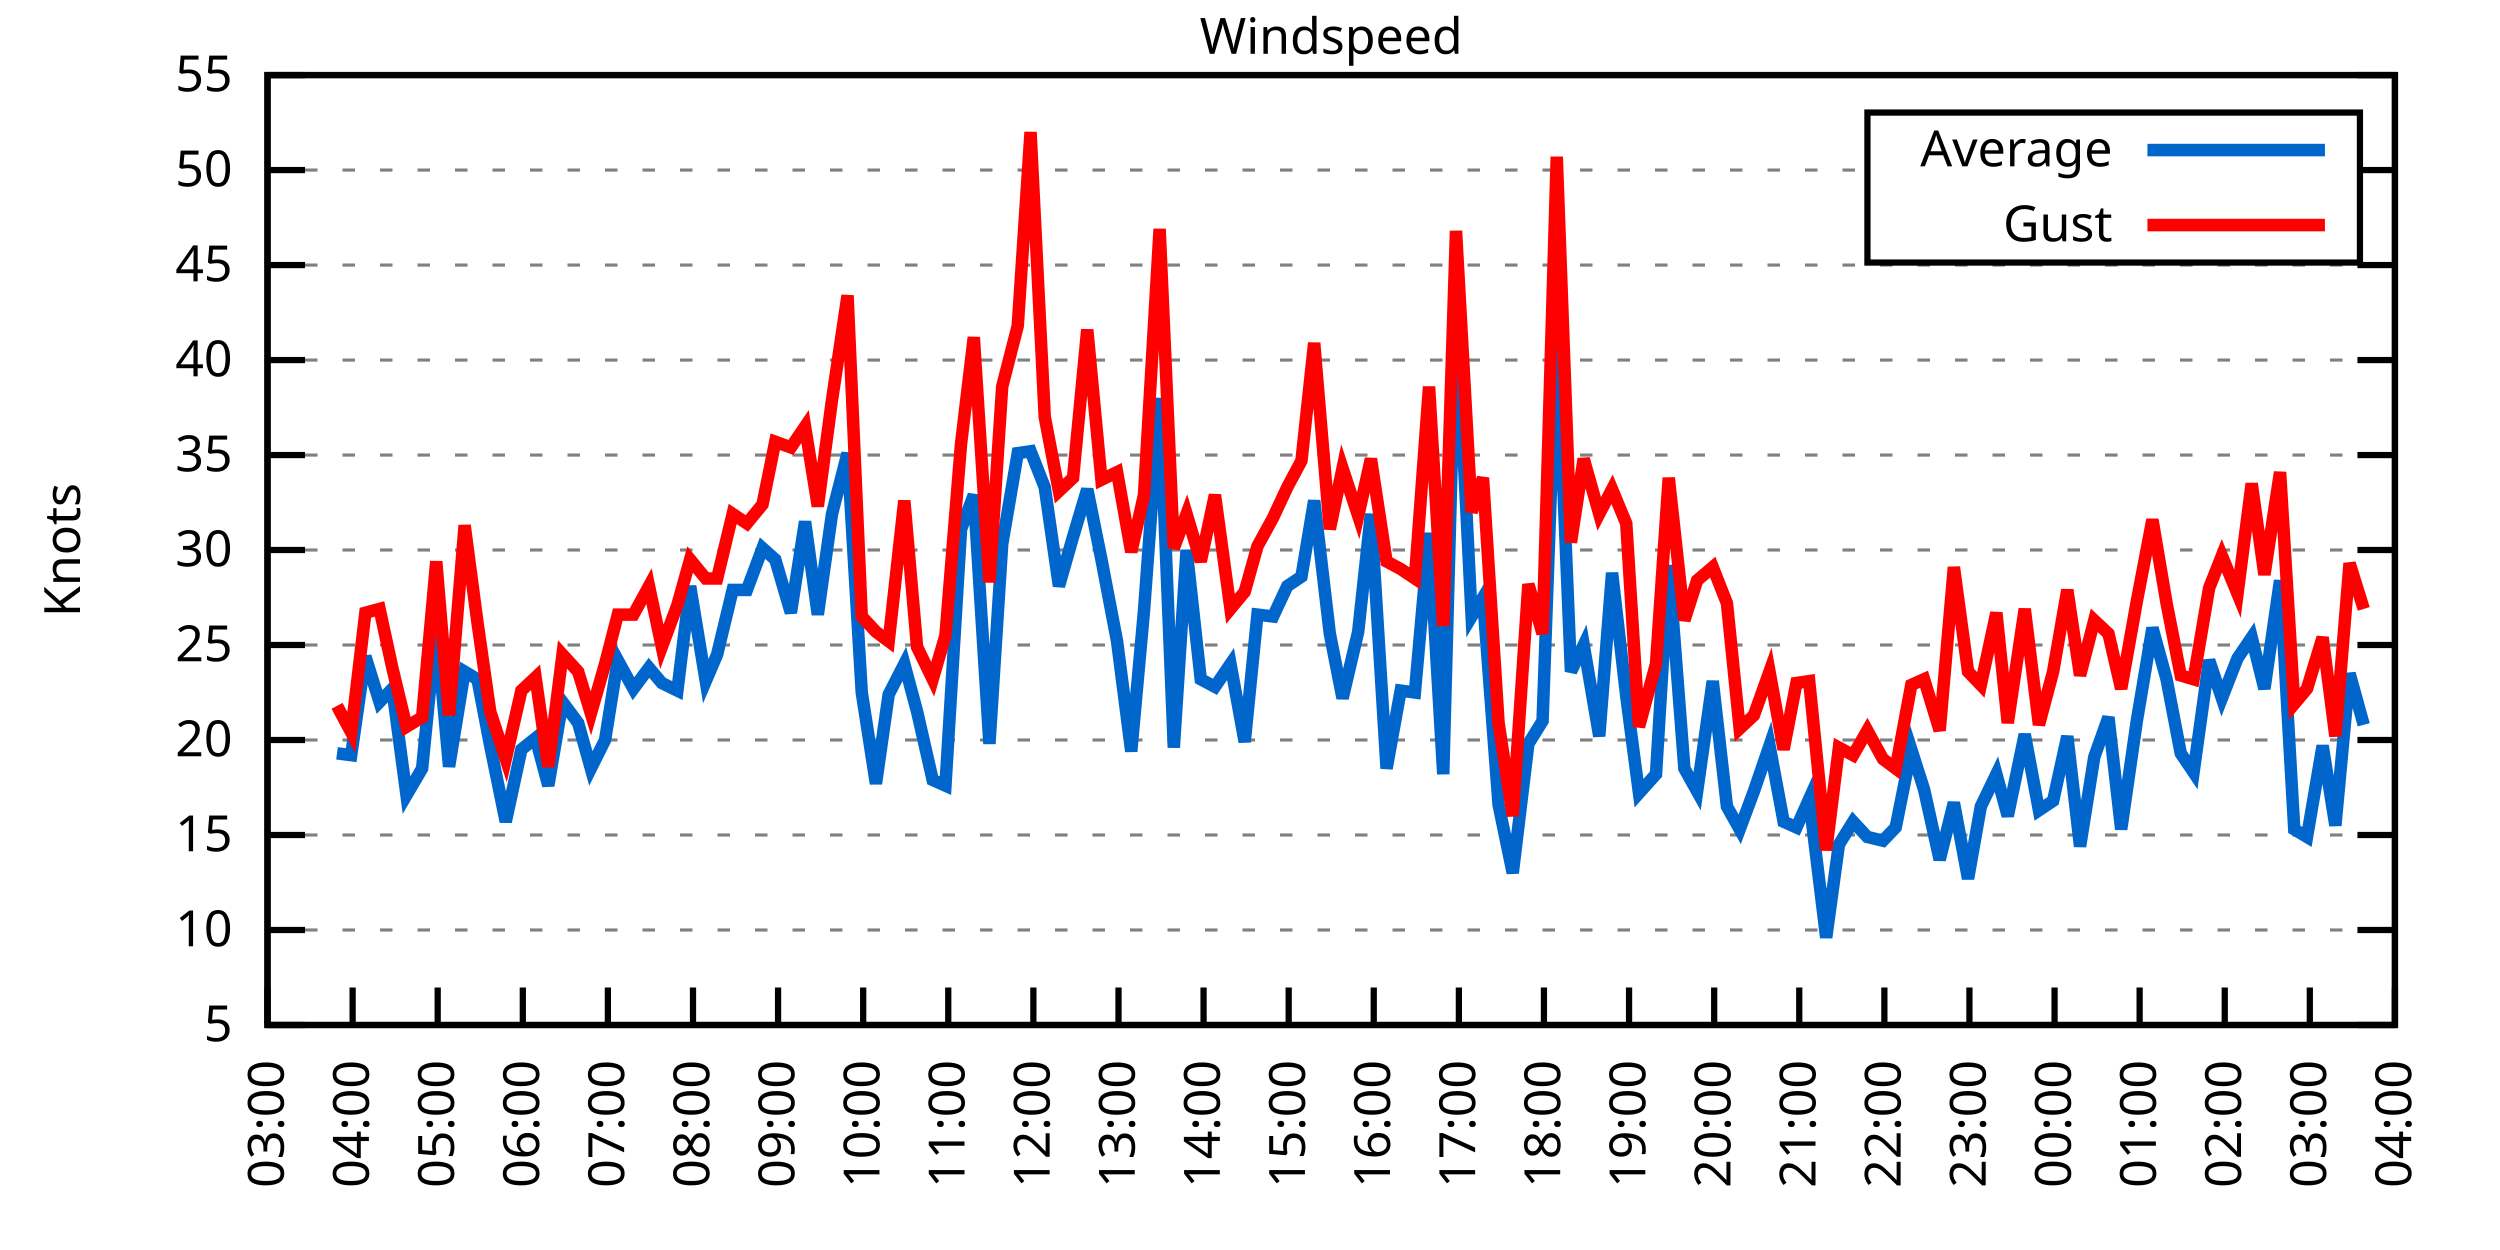
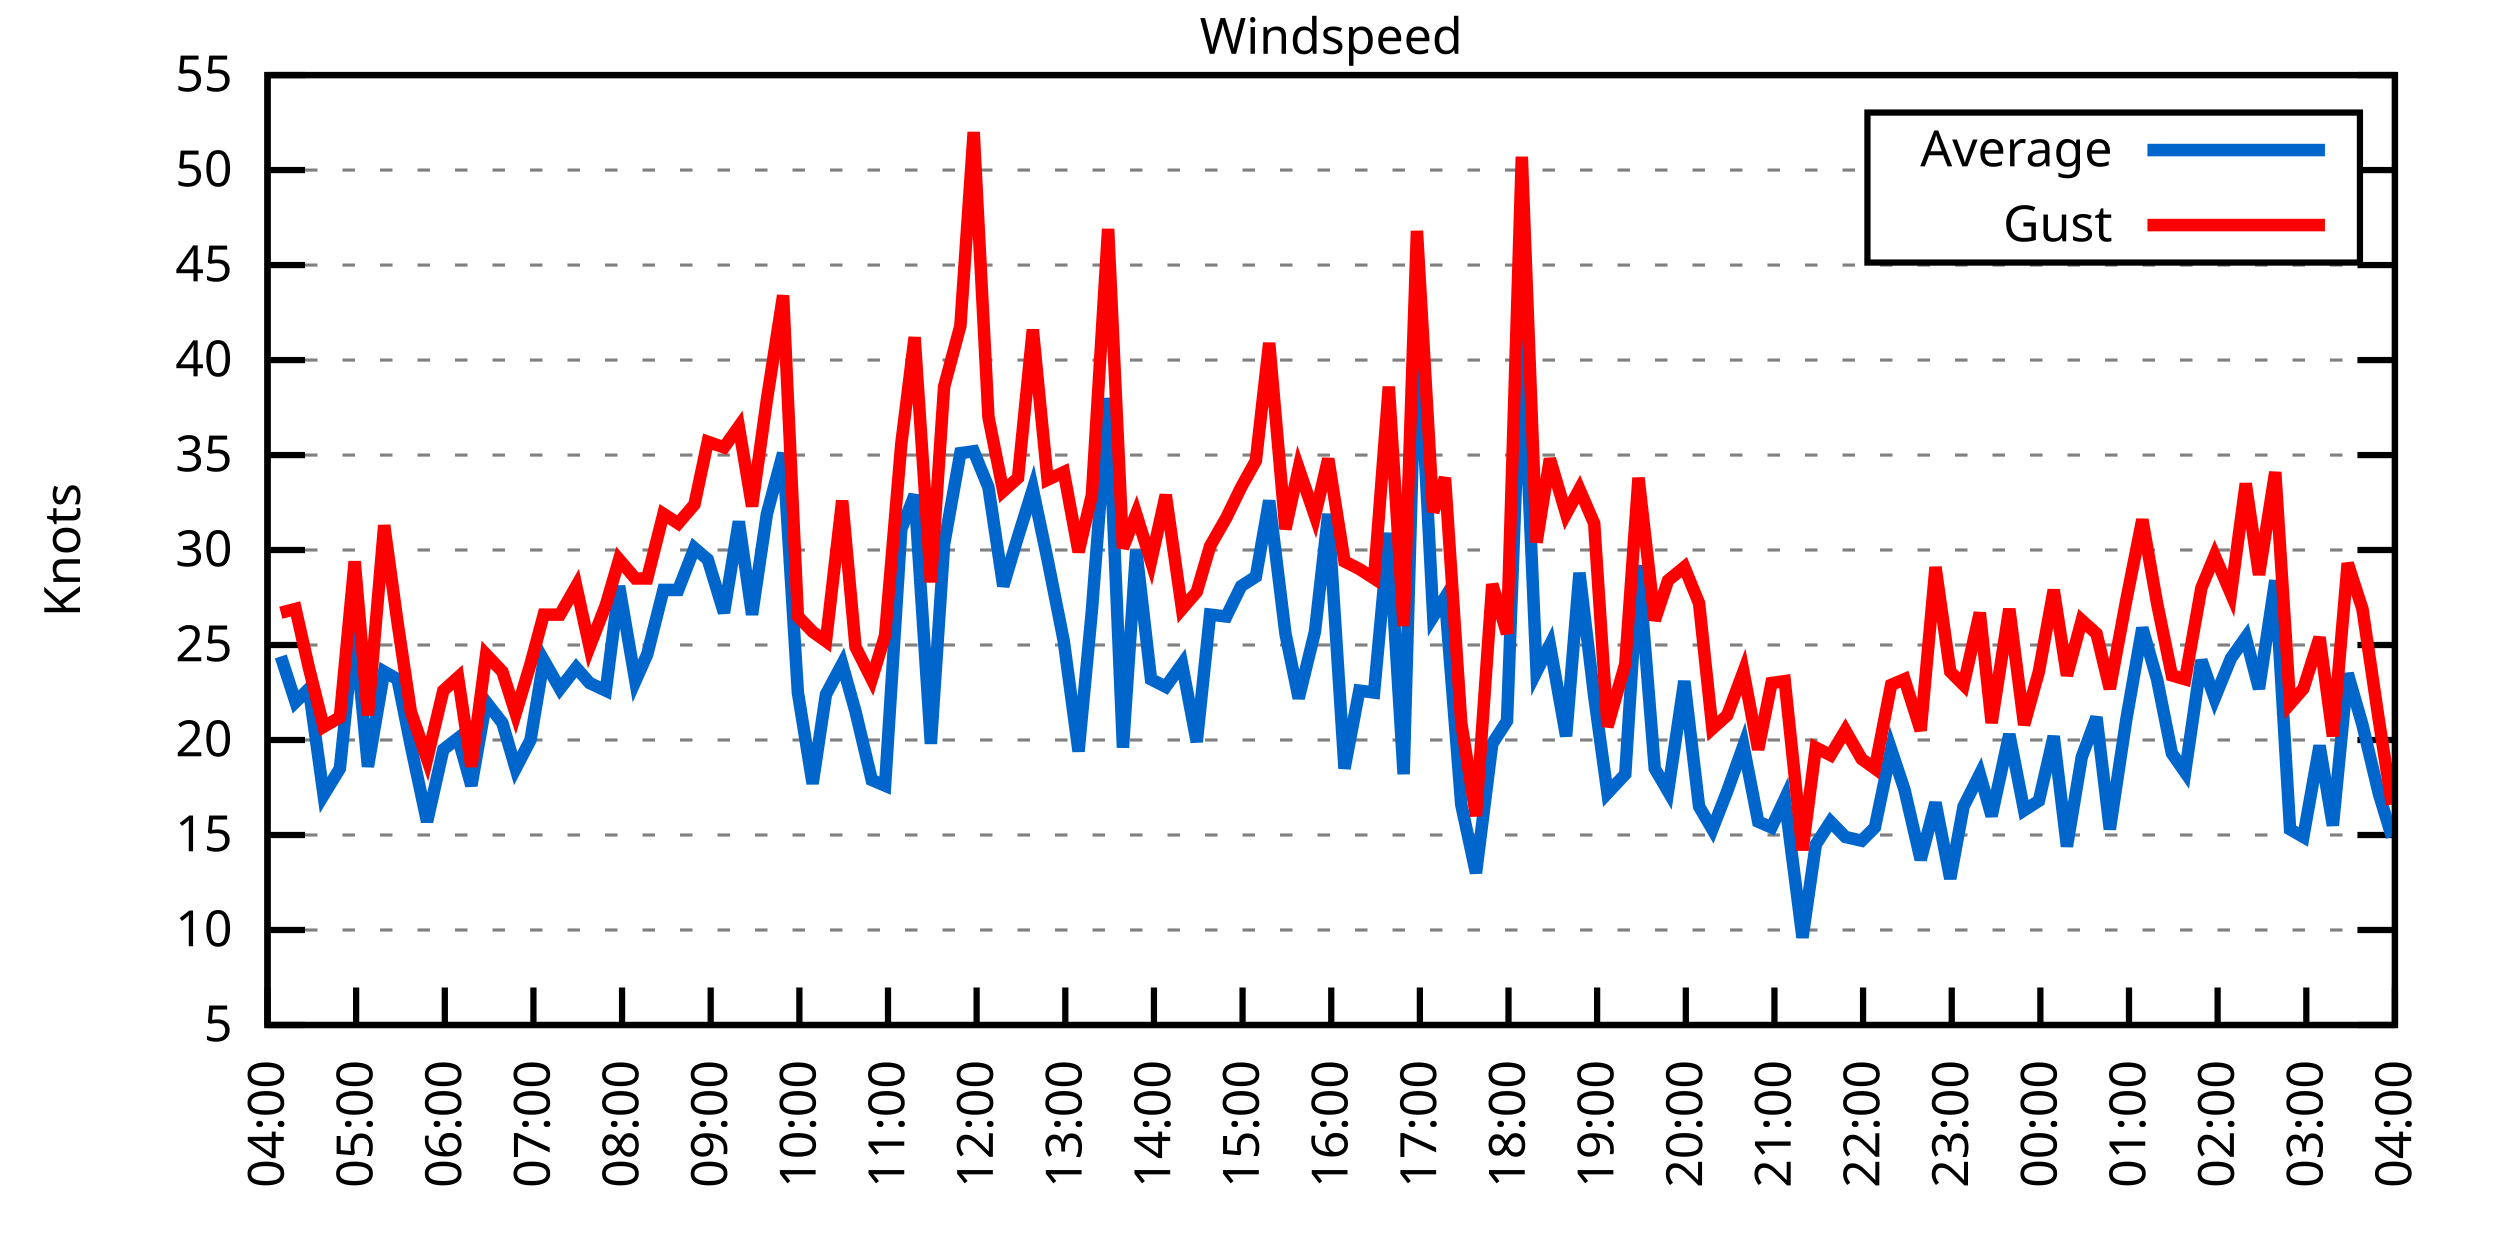
<svg xmlns="http://www.w3.org/2000/svg" xmlns:xlink="http://www.w3.org/1999/xlink" width="400" height="200" viewBox="0 0 400 200">
  <g id="gnuplot_canvas">
    <rect x="0" y="0" width="400" height="200" fill="none" />
    <defs>
      <circle id="gpDot" r="0.5" stroke-width="0.5" stroke="currentColor" />
      <path id="gpPt0" stroke-width="0.333" stroke="currentColor" d="M-1,0 h2 M0,-1 v2" />
      <path id="gpPt1" stroke-width="0.333" stroke="currentColor" d="M-1,-1 L1,1 M1,-1 L-1,1" />
      <path id="gpPt2" stroke-width="0.333" stroke="currentColor" d="M-1,0 L1,0 M0,-1 L0,1 M-1,-1 L1,1 M-1,1 L1,-1" />
      <rect id="gpPt3" stroke-width="0.333" stroke="currentColor" x="-1" y="-1" width="2" height="2" />
      <rect id="gpPt4" stroke-width="0.333" stroke="currentColor" fill="currentColor" x="-1" y="-1" width="2" height="2" />
      <circle id="gpPt5" stroke-width="0.333" stroke="currentColor" cx="0" cy="0" r="1" />
      <use xlink:href="#gpPt5" id="gpPt6" fill="currentColor" stroke="none" />
      <path id="gpPt7" stroke-width="0.333" stroke="currentColor" d="M0,-1.33 L-1.33,0.67 L1.33,0.67 z" />
      <use xlink:href="#gpPt7" id="gpPt8" fill="currentColor" stroke="none" />
      <use xlink:href="#gpPt7" id="gpPt9" stroke="currentColor" transform="rotate(180)" />
      <use xlink:href="#gpPt9" id="gpPt10" fill="currentColor" stroke="none" />
      <use xlink:href="#gpPt3" id="gpPt11" stroke="currentColor" transform="rotate(45)" />
      <use xlink:href="#gpPt11" id="gpPt12" fill="currentColor" stroke="none" />
      <path id="gpPt13" stroke-width="0.333" stroke="currentColor" d="M0,1.330 L1.265,0.411 L0.782,-1.067 L-0.782,-1.076 L-1.265,0.411 z" />
      <use xlink:href="#gpPt13" id="gpPt14" fill="currentColor" stroke="none" />
      <filter id="textbox" filterUnits="objectBoundingBox" x="0" y="0" height="1" width="1">
        <feFlood flood-color="white" flood-opacity="1" result="bgnd" />
        <feComposite in="SourceGraphic" in2="bgnd" operator="atop" />
      </filter>
      <filter id="greybox" filterUnits="objectBoundingBox" x="0" y="0" height="1" width="1">
        <feFlood flood-color="lightgrey" flood-opacity="1" result="grey" />
        <feComposite in="SourceGraphic" in2="grey" operator="atop" />
      </filter>
    </defs>
    <g fill="none" color="white" stroke="currentColor" stroke-width="1.00" stroke-linecap="butt" stroke-linejoin="miter">
</g>
    <g fill="none" color="black" stroke="currentColor" stroke-width="1.00" stroke-linecap="butt" stroke-linejoin="miter">
      <g stroke="none" shape-rendering="crispEdges">
        <polygon fill="rgb(255, 255, 255)" points="42.80,164.00 383.18,164.00 383.18,12.02 42.80,12.02 " />
      </g>
    </g>
    <g fill="none" color="black" stroke="currentColor" stroke-width="1.00" stroke-linecap="butt" stroke-linejoin="miter">
</g>
    <g fill="none" color="black" stroke="black" stroke-width="0.50" stroke-linecap="butt" stroke-linejoin="miter">
</g>
    <g fill="none" color="gray" stroke="currentColor" stroke-width="0.50" stroke-linecap="butt" stroke-linejoin="miter">
      <path stroke="gray" stroke-dasharray="2,4" class="gridline" d="M42.80,164.00 L383.19,164.00  " />
    </g>
    <g fill="none" color="gray" stroke="gray" stroke-width="1.00" stroke-linecap="butt" stroke-linejoin="miter">
</g>
    <g fill="none" color="black" stroke="currentColor" stroke-width="1.00" stroke-linecap="butt" stroke-linejoin="miter">
      <path stroke="black" d="M42.80,164.00 L48.80,164.00 M383.19,164.00 L377.19,164.00  " />
      <g transform="translate(37.20,166.60)" stroke="none" fill="black" font-family="Sans" font-size="8.00" text-anchor="end">
        <text>
          <tspan font-family="Sans"> 5</tspan>
        </text>
      </g>
    </g>
    <g fill="none" color="black" stroke="currentColor" stroke-width="1.00" stroke-linecap="butt" stroke-linejoin="miter">
</g>
    <g fill="none" color="black" stroke="black" stroke-width="0.50" stroke-linecap="butt" stroke-linejoin="miter">
</g>
    <g fill="none" color="gray" stroke="currentColor" stroke-width="0.50" stroke-linecap="butt" stroke-linejoin="miter">
      <path stroke="gray" stroke-dasharray="2,4" class="gridline" d="M42.80,148.80 L383.19,148.80  " />
    </g>
    <g fill="none" color="gray" stroke="gray" stroke-width="1.00" stroke-linecap="butt" stroke-linejoin="miter">
</g>
    <g fill="none" color="black" stroke="currentColor" stroke-width="1.00" stroke-linecap="butt" stroke-linejoin="miter">
      <path stroke="black" d="M42.80,148.80 L48.80,148.80 M383.19,148.80 L377.19,148.80  " />
      <g transform="translate(37.20,151.40)" stroke="none" fill="black" font-family="Sans" font-size="8.00" text-anchor="end">
        <text>
          <tspan font-family="Sans"> 10</tspan>
        </text>
      </g>
    </g>
    <g fill="none" color="black" stroke="currentColor" stroke-width="1.00" stroke-linecap="butt" stroke-linejoin="miter">
</g>
    <g fill="none" color="black" stroke="black" stroke-width="0.50" stroke-linecap="butt" stroke-linejoin="miter">
</g>
    <g fill="none" color="gray" stroke="currentColor" stroke-width="0.50" stroke-linecap="butt" stroke-linejoin="miter">
      <path stroke="gray" stroke-dasharray="2,4" class="gridline" d="M42.80,133.60 L383.19,133.60  " />
    </g>
    <g fill="none" color="gray" stroke="gray" stroke-width="1.00" stroke-linecap="butt" stroke-linejoin="miter">
</g>
    <g fill="none" color="black" stroke="currentColor" stroke-width="1.00" stroke-linecap="butt" stroke-linejoin="miter">
      <path stroke="black" d="M42.80,133.60 L48.80,133.60 M383.19,133.60 L377.19,133.60  " />
      <g transform="translate(37.20,136.20)" stroke="none" fill="black" font-family="Sans" font-size="8.00" text-anchor="end">
        <text>
          <tspan font-family="Sans"> 15</tspan>
        </text>
      </g>
    </g>
    <g fill="none" color="black" stroke="currentColor" stroke-width="1.00" stroke-linecap="butt" stroke-linejoin="miter">
</g>
    <g fill="none" color="black" stroke="black" stroke-width="0.50" stroke-linecap="butt" stroke-linejoin="miter">
</g>
    <g fill="none" color="gray" stroke="currentColor" stroke-width="0.50" stroke-linecap="butt" stroke-linejoin="miter">
      <path stroke="gray" stroke-dasharray="2,4" class="gridline" d="M42.80,118.40 L383.19,118.40  " />
    </g>
    <g fill="none" color="gray" stroke="gray" stroke-width="1.00" stroke-linecap="butt" stroke-linejoin="miter">
</g>
    <g fill="none" color="black" stroke="currentColor" stroke-width="1.00" stroke-linecap="butt" stroke-linejoin="miter">
      <path stroke="black" d="M42.80,118.40 L48.80,118.40 M383.19,118.40 L377.19,118.40  " />
      <g transform="translate(37.20,121.00)" stroke="none" fill="black" font-family="Sans" font-size="8.00" text-anchor="end">
        <text>
          <tspan font-family="Sans"> 20</tspan>
        </text>
      </g>
    </g>
    <g fill="none" color="black" stroke="currentColor" stroke-width="1.00" stroke-linecap="butt" stroke-linejoin="miter">
</g>
    <g fill="none" color="black" stroke="black" stroke-width="0.50" stroke-linecap="butt" stroke-linejoin="miter">
</g>
    <g fill="none" color="gray" stroke="currentColor" stroke-width="0.50" stroke-linecap="butt" stroke-linejoin="miter">
      <path stroke="gray" stroke-dasharray="2,4" class="gridline" d="M42.80,103.20 L383.19,103.20  " />
    </g>
    <g fill="none" color="gray" stroke="gray" stroke-width="1.00" stroke-linecap="butt" stroke-linejoin="miter">
</g>
    <g fill="none" color="black" stroke="currentColor" stroke-width="1.00" stroke-linecap="butt" stroke-linejoin="miter">
      <path stroke="black" d="M42.80,103.20 L48.80,103.20 M383.19,103.20 L377.19,103.20  " />
      <g transform="translate(37.20,105.80)" stroke="none" fill="black" font-family="Sans" font-size="8.00" text-anchor="end">
        <text>
          <tspan font-family="Sans"> 25</tspan>
        </text>
      </g>
    </g>
    <g fill="none" color="black" stroke="currentColor" stroke-width="1.00" stroke-linecap="butt" stroke-linejoin="miter">
</g>
    <g fill="none" color="black" stroke="black" stroke-width="0.50" stroke-linecap="butt" stroke-linejoin="miter">
</g>
    <g fill="none" color="gray" stroke="currentColor" stroke-width="0.50" stroke-linecap="butt" stroke-linejoin="miter">
      <path stroke="gray" stroke-dasharray="2,4" class="gridline" d="M42.80,88.00 L383.19,88.00  " />
    </g>
    <g fill="none" color="gray" stroke="gray" stroke-width="1.00" stroke-linecap="butt" stroke-linejoin="miter">
</g>
    <g fill="none" color="black" stroke="currentColor" stroke-width="1.00" stroke-linecap="butt" stroke-linejoin="miter">
      <path stroke="black" d="M42.80,88.00 L48.80,88.00 M383.19,88.00 L377.19,88.00  " />
      <g transform="translate(37.20,90.60)" stroke="none" fill="black" font-family="Sans" font-size="8.00" text-anchor="end">
        <text>
          <tspan font-family="Sans"> 30</tspan>
        </text>
      </g>
    </g>
    <g fill="none" color="black" stroke="currentColor" stroke-width="1.00" stroke-linecap="butt" stroke-linejoin="miter">
</g>
    <g fill="none" color="black" stroke="black" stroke-width="0.50" stroke-linecap="butt" stroke-linejoin="miter">
</g>
    <g fill="none" color="gray" stroke="currentColor" stroke-width="0.50" stroke-linecap="butt" stroke-linejoin="miter">
      <path stroke="gray" stroke-dasharray="2,4" class="gridline" d="M42.80,72.81 L383.19,72.81  " />
    </g>
    <g fill="none" color="gray" stroke="gray" stroke-width="1.00" stroke-linecap="butt" stroke-linejoin="miter">
</g>
    <g fill="none" color="black" stroke="currentColor" stroke-width="1.00" stroke-linecap="butt" stroke-linejoin="miter">
      <path stroke="black" d="M42.80,72.81 L48.80,72.81 M383.19,72.81 L377.19,72.81  " />
      <g transform="translate(37.20,75.41)" stroke="none" fill="black" font-family="Sans" font-size="8.00" text-anchor="end">
        <text>
          <tspan font-family="Sans"> 35</tspan>
        </text>
      </g>
    </g>
    <g fill="none" color="black" stroke="currentColor" stroke-width="1.00" stroke-linecap="butt" stroke-linejoin="miter">
</g>
    <g fill="none" color="black" stroke="black" stroke-width="0.50" stroke-linecap="butt" stroke-linejoin="miter">
</g>
    <g fill="none" color="gray" stroke="currentColor" stroke-width="0.50" stroke-linecap="butt" stroke-linejoin="miter">
      <path stroke="gray" stroke-dasharray="2,4" class="gridline" d="M42.80,57.61 L383.19,57.61  " />
    </g>
    <g fill="none" color="gray" stroke="gray" stroke-width="1.00" stroke-linecap="butt" stroke-linejoin="miter">
</g>
    <g fill="none" color="black" stroke="currentColor" stroke-width="1.00" stroke-linecap="butt" stroke-linejoin="miter">
      <path stroke="black" d="M42.80,57.61 L48.80,57.61 M383.19,57.61 L377.19,57.61  " />
      <g transform="translate(37.20,60.21)" stroke="none" fill="black" font-family="Sans" font-size="8.00" text-anchor="end">
        <text>
          <tspan font-family="Sans"> 40</tspan>
        </text>
      </g>
    </g>
    <g fill="none" color="black" stroke="currentColor" stroke-width="1.00" stroke-linecap="butt" stroke-linejoin="miter">
</g>
    <g fill="none" color="black" stroke="black" stroke-width="0.50" stroke-linecap="butt" stroke-linejoin="miter">
</g>
    <g fill="none" color="gray" stroke="currentColor" stroke-width="0.50" stroke-linecap="butt" stroke-linejoin="miter">
      <path stroke="gray" stroke-dasharray="2,4" class="gridline" d="M42.80,42.41 L383.19,42.41  " />
    </g>
    <g fill="none" color="gray" stroke="gray" stroke-width="1.00" stroke-linecap="butt" stroke-linejoin="miter">
</g>
    <g fill="none" color="black" stroke="currentColor" stroke-width="1.00" stroke-linecap="butt" stroke-linejoin="miter">
      <path stroke="black" d="M42.80,42.41 L48.80,42.41 M383.19,42.41 L377.19,42.41  " />
      <g transform="translate(37.20,45.01)" stroke="none" fill="black" font-family="Sans" font-size="8.00" text-anchor="end">
        <text>
          <tspan font-family="Sans"> 45</tspan>
        </text>
      </g>
    </g>
    <g fill="none" color="black" stroke="currentColor" stroke-width="1.00" stroke-linecap="butt" stroke-linejoin="miter">
</g>
    <g fill="none" color="black" stroke="black" stroke-width="0.50" stroke-linecap="butt" stroke-linejoin="miter">
</g>
    <g fill="none" color="gray" stroke="currentColor" stroke-width="0.50" stroke-linecap="butt" stroke-linejoin="miter">
      <path stroke="gray" stroke-dasharray="2,4" class="gridline" d="M42.80,27.21 L298.79,27.21 M377.59,27.21 L383.19,27.21  " />
    </g>
    <g fill="none" color="gray" stroke="gray" stroke-width="1.00" stroke-linecap="butt" stroke-linejoin="miter">
</g>
    <g fill="none" color="black" stroke="currentColor" stroke-width="1.00" stroke-linecap="butt" stroke-linejoin="miter">
      <path stroke="black" d="M42.80,27.21 L48.80,27.21 M383.19,27.21 L377.19,27.21  " />
      <g transform="translate(37.20,29.81)" stroke="none" fill="black" font-family="Sans" font-size="8.00" text-anchor="end">
        <text>
          <tspan font-family="Sans"> 50</tspan>
        </text>
      </g>
    </g>
    <g fill="none" color="black" stroke="currentColor" stroke-width="1.00" stroke-linecap="butt" stroke-linejoin="miter">
</g>
    <g fill="none" color="black" stroke="black" stroke-width="0.50" stroke-linecap="butt" stroke-linejoin="miter">
</g>
    <g fill="none" color="gray" stroke="currentColor" stroke-width="0.50" stroke-linecap="butt" stroke-linejoin="miter">
      <path stroke="gray" stroke-dasharray="2,4" class="gridline" d="M42.80,12.01 L383.19,12.01  " />
    </g>
    <g fill="none" color="gray" stroke="gray" stroke-width="1.00" stroke-linecap="butt" stroke-linejoin="miter">
</g>
    <g fill="none" color="black" stroke="currentColor" stroke-width="1.00" stroke-linecap="butt" stroke-linejoin="miter">
      <path stroke="black" d="M42.80,12.01 L48.80,12.01 M383.19,12.01 L377.19,12.01  " />
      <g transform="translate(37.20,14.61)" stroke="none" fill="black" font-family="Sans" font-size="8.00" text-anchor="end">
        <text>
          <tspan font-family="Sans"> 55</tspan>
        </text>
      </g>
    </g>
    <g fill="none" color="black" stroke="currentColor" stroke-width="1.00" stroke-linecap="butt" stroke-linejoin="miter">
      <path stroke="black" d="M42.80,164.00 L42.80,158.00  " />
      <g transform="translate(45.40,169.60) rotate(270.00)" stroke="none" fill="black" font-family="Sans" font-size="8.00" text-anchor="end">
        <text>
-           <tspan font-family="Sans">03:00</tspan>
-         </text>
-       </g>
-     </g>
-     <g fill="none" color="black" stroke="currentColor" stroke-width="1.00" stroke-linecap="butt" stroke-linejoin="miter">
-       <path stroke="black" d="M56.42,164.00 L56.42,158.00  " />
-       <g transform="translate(59.02,169.60) rotate(270.00)" stroke="none" fill="black" font-family="Sans" font-size="8.00" text-anchor="end">
-         <text>
          <tspan font-family="Sans">04:00</tspan>
        </text>
      </g>
    </g>
    <g fill="none" color="black" stroke="currentColor" stroke-width="1.00" stroke-linecap="butt" stroke-linejoin="miter">
-       <path stroke="black" d="M70.03,164.00 L70.03,158.00  " />
-       <g transform="translate(72.63,169.60) rotate(270.00)" stroke="none" fill="black" font-family="Sans" font-size="8.00" text-anchor="end">
+       <path stroke="black" d="M56.98,164.00 L56.98,158.00  " />
+       <g transform="translate(59.58,169.60) rotate(270.00)" stroke="none" fill="black" font-family="Sans" font-size="8.00" text-anchor="end">
        <text>
          <tspan font-family="Sans">05:00</tspan>
        </text>
      </g>
    </g>
    <g fill="none" color="black" stroke="currentColor" stroke-width="1.00" stroke-linecap="butt" stroke-linejoin="miter">
-       <path stroke="black" d="M83.65,164.00 L83.65,158.00  " />
-       <g transform="translate(86.25,169.60) rotate(270.00)" stroke="none" fill="black" font-family="Sans" font-size="8.00" text-anchor="end">
+       <path stroke="black" d="M71.17,164.00 L71.17,158.00  " />
+       <g transform="translate(73.77,169.60) rotate(270.00)" stroke="none" fill="black" font-family="Sans" font-size="8.00" text-anchor="end">
        <text>
          <tspan font-family="Sans">06:00</tspan>
        </text>
      </g>
    </g>
    <g fill="none" color="black" stroke="currentColor" stroke-width="1.00" stroke-linecap="butt" stroke-linejoin="miter">
-       <path stroke="black" d="M97.26,164.00 L97.26,158.00  " />
-       <g transform="translate(99.86,169.60) rotate(270.00)" stroke="none" fill="black" font-family="Sans" font-size="8.00" text-anchor="end">
+       <path stroke="black" d="M85.35,164.00 L85.35,158.00  " />
+       <g transform="translate(87.95,169.60) rotate(270.00)" stroke="none" fill="black" font-family="Sans" font-size="8.00" text-anchor="end">
        <text>
          <tspan font-family="Sans">07:00</tspan>
        </text>
      </g>
    </g>
    <g fill="none" color="black" stroke="currentColor" stroke-width="1.00" stroke-linecap="butt" stroke-linejoin="miter">
-       <path stroke="black" d="M110.88,164.00 L110.88,158.00  " />
-       <g transform="translate(113.48,169.60) rotate(270.00)" stroke="none" fill="black" font-family="Sans" font-size="8.00" text-anchor="end">
+       <path stroke="black" d="M99.53,164.00 L99.53,158.00  " />
+       <g transform="translate(102.13,169.60) rotate(270.00)" stroke="none" fill="black" font-family="Sans" font-size="8.00" text-anchor="end">
        <text>
          <tspan font-family="Sans">08:00</tspan>
        </text>
      </g>
    </g>
    <g fill="none" color="black" stroke="currentColor" stroke-width="1.00" stroke-linecap="butt" stroke-linejoin="miter">
-       <path stroke="black" d="M124.49,164.00 L124.49,158.00  " />
-       <g transform="translate(127.09,169.60) rotate(270.00)" stroke="none" fill="black" font-family="Sans" font-size="8.00" text-anchor="end">
+       <path stroke="black" d="M113.71,164.00 L113.71,158.00  " />
+       <g transform="translate(116.31,169.60) rotate(270.00)" stroke="none" fill="black" font-family="Sans" font-size="8.00" text-anchor="end">
        <text>
          <tspan font-family="Sans">09:00</tspan>
        </text>
      </g>
    </g>
    <g fill="none" color="black" stroke="currentColor" stroke-width="1.00" stroke-linecap="butt" stroke-linejoin="miter">
-       <path stroke="black" d="M138.11,164.00 L138.11,158.00  " />
-       <g transform="translate(140.71,169.60) rotate(270.00)" stroke="none" fill="black" font-family="Sans" font-size="8.00" text-anchor="end">
+       <path stroke="black" d="M127.90,164.00 L127.90,158.00  " />
+       <g transform="translate(130.50,169.60) rotate(270.00)" stroke="none" fill="black" font-family="Sans" font-size="8.00" text-anchor="end">
        <text>
          <tspan font-family="Sans">10:00</tspan>
        </text>
      </g>
    </g>
    <g fill="none" color="black" stroke="currentColor" stroke-width="1.00" stroke-linecap="butt" stroke-linejoin="miter">
-       <path stroke="black" d="M151.72,164.00 L151.72,158.00  " />
-       <g transform="translate(154.32,169.60) rotate(270.00)" stroke="none" fill="black" font-family="Sans" font-size="8.00" text-anchor="end">
+       <path stroke="black" d="M142.08,164.00 L142.08,158.00  " />
+       <g transform="translate(144.68,169.60) rotate(270.00)" stroke="none" fill="black" font-family="Sans" font-size="8.00" text-anchor="end">
        <text>
          <tspan font-family="Sans">11:00</tspan>
        </text>
      </g>
    </g>
    <g fill="none" color="black" stroke="currentColor" stroke-width="1.00" stroke-linecap="butt" stroke-linejoin="miter">
-       <path stroke="black" d="M165.34,164.00 L165.34,158.00  " />
-       <g transform="translate(167.94,169.60) rotate(270.00)" stroke="none" fill="black" font-family="Sans" font-size="8.00" text-anchor="end">
+       <path stroke="black" d="M156.26,164.00 L156.26,158.00  " />
+       <g transform="translate(158.86,169.60) rotate(270.00)" stroke="none" fill="black" font-family="Sans" font-size="8.00" text-anchor="end">
        <text>
          <tspan font-family="Sans">12:00</tspan>
        </text>
      </g>
    </g>
    <g fill="none" color="black" stroke="currentColor" stroke-width="1.00" stroke-linecap="butt" stroke-linejoin="miter">
-       <path stroke="black" d="M178.96,164.00 L178.96,158.00  " />
-       <g transform="translate(181.56,169.60) rotate(270.00)" stroke="none" fill="black" font-family="Sans" font-size="8.00" text-anchor="end">
+       <path stroke="black" d="M170.45,164.00 L170.45,158.00  " />
+       <g transform="translate(173.05,169.60) rotate(270.00)" stroke="none" fill="black" font-family="Sans" font-size="8.00" text-anchor="end">
        <text>
          <tspan font-family="Sans">13:00</tspan>
        </text>
      </g>
    </g>
    <g fill="none" color="black" stroke="currentColor" stroke-width="1.00" stroke-linecap="butt" stroke-linejoin="miter">
-       <path stroke="black" d="M192.57,164.00 L192.57,158.00  " />
-       <g transform="translate(195.17,169.60) rotate(270.00)" stroke="none" fill="black" font-family="Sans" font-size="8.00" text-anchor="end">
+       <path stroke="black" d="M184.63,164.00 L184.63,158.00  " />
+       <g transform="translate(187.23,169.60) rotate(270.00)" stroke="none" fill="black" font-family="Sans" font-size="8.00" text-anchor="end">
        <text>
          <tspan font-family="Sans">14:00</tspan>
        </text>
      </g>
    </g>
    <g fill="none" color="black" stroke="currentColor" stroke-width="1.00" stroke-linecap="butt" stroke-linejoin="miter">
-       <path stroke="black" d="M206.19,164.00 L206.19,158.00  " />
-       <g transform="translate(208.79,169.60) rotate(270.00)" stroke="none" fill="black" font-family="Sans" font-size="8.00" text-anchor="end">
+       <path stroke="black" d="M198.81,164.00 L198.81,158.00  " />
+       <g transform="translate(201.41,169.60) rotate(270.00)" stroke="none" fill="black" font-family="Sans" font-size="8.00" text-anchor="end">
        <text>
          <tspan font-family="Sans">15:00</tspan>
        </text>
      </g>
    </g>
    <g fill="none" color="black" stroke="currentColor" stroke-width="1.00" stroke-linecap="butt" stroke-linejoin="miter">
-       <path stroke="black" d="M219.80,164.00 L219.80,158.00  " />
-       <g transform="translate(222.40,169.60) rotate(270.00)" stroke="none" fill="black" font-family="Sans" font-size="8.00" text-anchor="end">
+       <path stroke="black" d="M213.00,164.00 L213.00,158.00  " />
+       <g transform="translate(215.60,169.60) rotate(270.00)" stroke="none" fill="black" font-family="Sans" font-size="8.00" text-anchor="end">
        <text>
          <tspan font-family="Sans">16:00</tspan>
        </text>
      </g>
    </g>
    <g fill="none" color="black" stroke="currentColor" stroke-width="1.00" stroke-linecap="butt" stroke-linejoin="miter">
-       <path stroke="black" d="M233.42,164.00 L233.42,158.00  " />
-       <g transform="translate(236.02,169.60) rotate(270.00)" stroke="none" fill="black" font-family="Sans" font-size="8.00" text-anchor="end">
+       <path stroke="black" d="M227.18,164.00 L227.18,158.00  " />
+       <g transform="translate(229.78,169.60) rotate(270.00)" stroke="none" fill="black" font-family="Sans" font-size="8.00" text-anchor="end">
        <text>
          <tspan font-family="Sans">17:00</tspan>
        </text>
      </g>
    </g>
    <g fill="none" color="black" stroke="currentColor" stroke-width="1.00" stroke-linecap="butt" stroke-linejoin="miter">
-       <path stroke="black" d="M247.03,164.00 L247.03,158.00  " />
-       <g transform="translate(249.63,169.60) rotate(270.00)" stroke="none" fill="black" font-family="Sans" font-size="8.00" text-anchor="end">
+       <path stroke="black" d="M241.36,164.00 L241.36,158.00  " />
+       <g transform="translate(243.96,169.60) rotate(270.00)" stroke="none" fill="black" font-family="Sans" font-size="8.00" text-anchor="end">
        <text>
          <tspan font-family="Sans">18:00</tspan>
        </text>
      </g>
    </g>
    <g fill="none" color="black" stroke="currentColor" stroke-width="1.00" stroke-linecap="butt" stroke-linejoin="miter">
-       <path stroke="black" d="M260.65,164.00 L260.65,158.00  " />
-       <g transform="translate(263.25,169.60) rotate(270.00)" stroke="none" fill="black" font-family="Sans" font-size="8.00" text-anchor="end">
+       <path stroke="black" d="M255.54,164.00 L255.54,158.00  " />
+       <g transform="translate(258.14,169.60) rotate(270.00)" stroke="none" fill="black" font-family="Sans" font-size="8.00" text-anchor="end">
        <text>
          <tspan font-family="Sans">19:00</tspan>
        </text>
      </g>
    </g>
    <g fill="none" color="black" stroke="currentColor" stroke-width="1.00" stroke-linecap="butt" stroke-linejoin="miter">
-       <path stroke="black" d="M274.27,164.00 L274.27,158.00  " />
-       <g transform="translate(276.87,169.60) rotate(270.00)" stroke="none" fill="black" font-family="Sans" font-size="8.00" text-anchor="end">
+       <path stroke="black" d="M269.73,164.00 L269.73,158.00  " />
+       <g transform="translate(272.33,169.60) rotate(270.00)" stroke="none" fill="black" font-family="Sans" font-size="8.00" text-anchor="end">
        <text>
          <tspan font-family="Sans">20:00</tspan>
        </text>
      </g>
    </g>
    <g fill="none" color="black" stroke="currentColor" stroke-width="1.00" stroke-linecap="butt" stroke-linejoin="miter">
-       <path stroke="black" d="M287.88,164.00 L287.88,158.00  " />
-       <g transform="translate(290.48,169.60) rotate(270.00)" stroke="none" fill="black" font-family="Sans" font-size="8.00" text-anchor="end">
+       <path stroke="black" d="M283.91,164.00 L283.91,158.00  " />
+       <g transform="translate(286.51,169.60) rotate(270.00)" stroke="none" fill="black" font-family="Sans" font-size="8.00" text-anchor="end">
        <text>
          <tspan font-family="Sans">21:00</tspan>
        </text>
      </g>
    </g>
    <g fill="none" color="black" stroke="currentColor" stroke-width="1.00" stroke-linecap="butt" stroke-linejoin="miter">
-       <path stroke="black" d="M301.50,164.00 L301.50,158.00  " />
-       <g transform="translate(304.10,169.60) rotate(270.00)" stroke="none" fill="black" font-family="Sans" font-size="8.00" text-anchor="end">
+       <path stroke="black" d="M298.09,164.00 L298.09,158.00  " />
+       <g transform="translate(300.69,169.60) rotate(270.00)" stroke="none" fill="black" font-family="Sans" font-size="8.00" text-anchor="end">
        <text>
          <tspan font-family="Sans">22:00</tspan>
        </text>
      </g>
    </g>
    <g fill="none" color="black" stroke="currentColor" stroke-width="1.00" stroke-linecap="butt" stroke-linejoin="miter">
-       <path stroke="black" d="M315.11,164.00 L315.11,158.00  " />
-       <g transform="translate(317.71,169.60) rotate(270.00)" stroke="none" fill="black" font-family="Sans" font-size="8.00" text-anchor="end">
+       <path stroke="black" d="M312.28,164.00 L312.28,158.00  " />
+       <g transform="translate(314.88,169.60) rotate(270.00)" stroke="none" fill="black" font-family="Sans" font-size="8.00" text-anchor="end">
        <text>
          <tspan font-family="Sans">23:00</tspan>
        </text>
      </g>
    </g>
    <g fill="none" color="black" stroke="currentColor" stroke-width="1.00" stroke-linecap="butt" stroke-linejoin="miter">
-       <path stroke="black" d="M328.73,164.00 L328.73,158.00  " />
-       <g transform="translate(331.33,169.60) rotate(270.00)" stroke="none" fill="black" font-family="Sans" font-size="8.00" text-anchor="end">
+       <path stroke="black" d="M326.46,164.00 L326.46,158.00  " />
+       <g transform="translate(329.06,169.60) rotate(270.00)" stroke="none" fill="black" font-family="Sans" font-size="8.00" text-anchor="end">
        <text>
          <tspan font-family="Sans">00:00</tspan>
        </text>
      </g>
    </g>
    <g fill="none" color="black" stroke="currentColor" stroke-width="1.00" stroke-linecap="butt" stroke-linejoin="miter">
-       <path stroke="black" d="M342.34,164.00 L342.34,158.00  " />
-       <g transform="translate(344.94,169.60) rotate(270.00)" stroke="none" fill="black" font-family="Sans" font-size="8.00" text-anchor="end">
+       <path stroke="black" d="M340.64,164.00 L340.64,158.00  " />
+       <g transform="translate(343.24,169.60) rotate(270.00)" stroke="none" fill="black" font-family="Sans" font-size="8.00" text-anchor="end">
        <text>
          <tspan font-family="Sans">01:00</tspan>
        </text>
      </g>
    </g>
    <g fill="none" color="black" stroke="currentColor" stroke-width="1.00" stroke-linecap="butt" stroke-linejoin="miter">
-       <path stroke="black" d="M355.96,164.00 L355.96,158.00  " />
-       <g transform="translate(358.56,169.60) rotate(270.00)" stroke="none" fill="black" font-family="Sans" font-size="8.00" text-anchor="end">
+       <path stroke="black" d="M354.82,164.00 L354.82,158.00  " />
+       <g transform="translate(357.42,169.60) rotate(270.00)" stroke="none" fill="black" font-family="Sans" font-size="8.00" text-anchor="end">
        <text>
          <tspan font-family="Sans">02:00</tspan>
        </text>
      </g>
    </g>
    <g fill="none" color="black" stroke="currentColor" stroke-width="1.00" stroke-linecap="butt" stroke-linejoin="miter">
-       <path stroke="black" d="M369.57,164.00 L369.57,158.00  " />
-       <g transform="translate(372.17,169.60) rotate(270.00)" stroke="none" fill="black" font-family="Sans" font-size="8.00" text-anchor="end">
+       <path stroke="black" d="M369.01,164.00 L369.01,158.00  " />
+       <g transform="translate(371.61,169.60) rotate(270.00)" stroke="none" fill="black" font-family="Sans" font-size="8.00" text-anchor="end">
        <text>
          <tspan font-family="Sans">03:00</tspan>
        </text>
      </g>
    </g>
    <g fill="none" color="black" stroke="currentColor" stroke-width="1.00" stroke-linecap="butt" stroke-linejoin="miter">
      <path stroke="black" d="M383.19,164.00 L383.19,158.00  " />
      <g transform="translate(385.79,169.60) rotate(270.00)" stroke="none" fill="black" font-family="Sans" font-size="8.00" text-anchor="end">
        <text>
          <tspan font-family="Sans">04:00</tspan>
        </text>
      </g>
    </g>
    <g fill="none" color="black" stroke="currentColor" stroke-width="1.00" stroke-linecap="butt" stroke-linejoin="miter">
</g>
    <g fill="none" color="black" stroke="currentColor" stroke-width="1.00" stroke-linecap="butt" stroke-linejoin="miter">
      <path stroke="black" d="M42.80,12.01 L42.80,164.00 L383.19,164.00 L383.19,12.01 L42.80,12.01 Z  " />
    </g>
    <g fill="none" color="black" stroke="currentColor" stroke-width="1.00" stroke-linecap="butt" stroke-linejoin="miter">
</g>
    <g fill="none" color="black" stroke="currentColor" stroke-width="1.00" stroke-linecap="butt" stroke-linejoin="miter">
      <path stroke="black" d="M298.79,42.01 L298.79,18.01 L377.59,18.01 L377.59,42.01 L298.79,42.01 Z  " />
    </g>
    <g id="Windspeed_plot_1">
      <g fill="none" color="white" stroke="black" stroke-width="2.00" stroke-linecap="butt" stroke-linejoin="miter">
</g>
      <g fill="none" color="black" stroke="currentColor" stroke-width="2.00" stroke-linecap="butt" stroke-linejoin="miter">
        <g transform="translate(337.99,26.61)" stroke="none" fill="black" font-family="Sans" font-size="8.00" text-anchor="end">
          <text>
            <tspan font-family="Sans">Average</tspan>
          </text>
        </g>
      </g>
      <g fill="none" color="black" stroke="currentColor" stroke-width="2.00" stroke-linecap="butt" stroke-linejoin="miter">
-         <path stroke="rgb(  0, 102, 204)" d="M343.59,24.01 L371.99,24.01 M53.92,120.53 L56.19,120.83 L58.46,105.03 L60.73,112.32 L62.77,110.20 L65.04,127.22   L67.54,122.96 L69.80,100.16 L71.85,122.66 L74.34,107.46 L76.39,108.68 L78.43,119.31 L80.92,131.47 L83.42,119.92   L85.69,118.10 L87.73,125.70 L90.00,112.32 L92.50,115.67 L94.54,122.96 L96.81,118.40 L98.85,105.64 L101.35,110.20   L103.84,106.85 L105.89,109.28 L108.38,110.50 L110.42,93.78 L112.92,108.98 L114.74,104.72 L117.23,94.39 L119.50,94.39   L122.00,87.70 L124.04,89.52 L126.54,98.04 L128.81,83.45 L130.85,98.34 L133.12,82.23 L135.61,72.50 L137.88,110.80   L140.15,125.39 L142.19,111.11 L144.69,106.24 L146.73,113.84 L149.23,124.79 L151.27,125.70 L153.77,84.66 L155.81,79.19   L158.31,119.01 L160.35,87.09 L162.84,72.50 L164.89,72.20 L167.16,77.97 L169.43,93.78 L171.69,85.88 L173.96,78.28   L176.23,89.52 L178.73,102.60 L181.00,120.23 L183.04,97.73 L185.54,63.69 L187.81,119.62 L189.85,88.00 L192.12,108.68   L194.39,109.89 L196.88,106.24 L199.15,118.71 L201.19,98.34 L203.69,98.64 L205.96,93.78 L208.23,92.26 L210.27,80.10   L212.77,101.38 L214.81,111.72 L217.31,101.08 L219.35,82.23 L221.85,122.96 L224.11,110.50 L226.38,110.80 L228.65,85.27   L230.92,123.87 L232.96,48.49 L235.46,98.64 L237.28,95.60 L239.77,128.74 L242.04,139.68 L244.54,119.01 L246.81,115.36   L249.08,52.44 L251.35,107.46 L253.39,103.20 L255.88,117.80 L257.93,91.65 L260.20,111.41 L262.24,126.91 L264.96,123.87   L267.00,90.44 L269.50,122.96 L271.54,126.61 L274.04,108.98 L276.31,129.04 L278.35,132.69 L280.62,126.61 L283.12,119.31   L285.38,131.47 L287.43,132.39 L289.47,127.83 L292.19,150.02 L294.23,135.12 L296.50,131.47 L298.77,133.91 L301.27,134.51   L303.31,132.39 L305.81,119.92 L307.85,126.31 L310.35,137.55 L312.62,128.43 L314.89,140.59 L316.93,129.04 L319.42,123.87   L321.24,130.56 L323.96,117.49 L326.23,129.65 L328.50,128.13 L330.77,117.80 L332.81,135.43 L335.08,121.14 L337.35,114.76   L339.39,132.69 L341.89,115.36 L344.39,100.47 L346.65,108.68 L348.92,120.53 L350.97,123.57 L353.46,105.64 L355.50,111.72   L358.00,105.33 L360.27,101.99 L362.31,110.20 L364.81,92.87 L367.08,132.69 L369.12,133.91 L371.62,119.31 L373.66,132.08   L375.93,107.76 L378.20,115.97  " />
+         <path stroke="rgb(  0, 102, 204)" d="M343.59,24.01 L371.99,24.01 M44.93,105.03 L47.29,112.32 L49.42,110.20 L51.78,127.22 L54.38,122.96 L56.75,100.16   L58.87,122.66 L61.47,107.46 L63.60,108.68 L65.73,119.31 L68.33,131.47 L70.93,119.92 L73.29,118.10 L75.42,125.70   L77.78,112.32 L80.38,115.67 L82.51,122.96 L84.88,118.40 L87.00,105.64 L89.60,110.20 L92.20,106.85 L94.33,109.28   L96.93,110.50 L99.06,93.78 L101.66,108.98 L103.55,104.72 L106.15,94.39 L108.51,94.39 L111.11,87.70 L113.24,89.52   L115.84,98.04 L118.21,83.45 L120.33,98.34 L122.70,82.23 L125.30,72.50 L127.66,110.80 L130.02,125.39 L132.15,111.11   L134.75,106.24 L136.88,113.84 L139.48,124.79 L141.61,125.70 L144.21,84.66 L146.34,79.19 L148.94,119.01 L151.06,87.09   L153.66,72.50 L155.79,72.20 L158.15,77.97 L160.52,93.78 L162.88,85.88 L165.25,78.28 L167.61,89.52 L170.21,102.60   L172.57,120.23 L174.70,97.73 L177.30,63.69 L179.67,119.62 L181.79,88.00 L184.16,108.68 L186.52,109.89 L189.12,106.24   L191.48,118.71 L193.61,98.34 L196.21,98.64 L198.58,93.78 L200.94,92.26 L203.07,80.10 L205.67,101.38 L207.79,111.72   L210.39,101.08 L212.52,82.23 L215.12,122.96 L217.49,110.50 L219.85,110.80 L222.21,85.27 L224.58,123.87 L226.71,48.49   L229.31,98.64 L231.20,95.60 L233.80,128.74 L236.16,139.68 L238.76,119.01 L241.12,115.36 L243.49,52.44 L245.85,107.46   L247.98,103.20 L250.58,117.80 L252.71,91.65 L255.07,111.41 L257.20,126.91 L260.04,123.87 L262.16,90.44 L264.76,122.96   L266.89,126.61 L269.49,108.98 L271.85,129.04 L273.98,132.69 L276.35,126.61 L278.95,119.31 L281.31,131.47 L283.44,132.39   L285.56,127.83 L288.40,150.02 L290.53,135.12 L292.89,131.47 L295.26,133.91 L297.86,134.51 L299.98,132.39 L302.58,119.92   L304.71,126.31 L307.31,137.55 L309.68,128.43 L312.04,140.59 L314.17,129.04 L316.77,123.87 L318.66,130.56 L321.49,117.49   L323.86,129.65 L326.22,128.13 L328.59,117.80 L330.71,135.43 L333.08,121.14 L335.44,114.76 L337.57,132.69 L340.17,115.36   L342.77,100.47 L345.13,108.68 L347.50,120.53 L349.62,123.57 L352.22,105.64 L354.35,111.72 L356.95,105.33 L359.32,101.99   L361.44,110.20 L364.04,92.87 L366.41,132.69 L368.53,133.91 L371.13,119.31 L373.26,132.08 L375.63,107.76 L377.99,115.97   L380.59,126.91 L382.72,133.91  " />
      </g>
    </g>
    <g id="Windspeed_plot_2">
      <g fill="none" color="black" stroke="currentColor" stroke-width="2.00" stroke-linecap="butt" stroke-linejoin="miter">
        <g transform="translate(337.99,38.61)" stroke="none" fill="black" font-family="Sans" font-size="8.00" text-anchor="end">
          <text>
            <tspan font-family="Sans">Gust</tspan>
          </text>
        </g>
      </g>
      <g fill="none" color="black" stroke="currentColor" stroke-width="2.00" stroke-linecap="butt" stroke-linejoin="miter">
-         <path stroke="rgb(255,   0,   0)" d="M343.59,36.01 L371.99,36.01 M53.92,112.93 L56.19,117.19 L58.46,98.04 L60.73,97.43 L62.77,106.85 L65.04,116.28   L67.54,114.76 L69.80,89.83 L71.85,114.45 L74.34,84.05 L76.39,99.56 L78.43,113.84 L80.92,121.44 L83.42,110.50   L85.69,108.37 L87.73,122.66 L90.00,104.72 L92.50,107.46 L94.54,114.15 L96.81,106.24 L98.85,98.34 L101.35,98.34   L103.84,93.78 L105.89,103.51 L108.38,96.82 L110.42,89.52 L112.92,92.56 L114.74,92.56 L117.23,82.23 L119.50,83.75   L122.00,80.71 L124.04,70.68 L126.54,71.59 L128.81,68.25 L130.85,81.01 L133.12,63.99 L135.61,47.27 L137.88,98.64   L140.15,101.08 L142.19,102.60 L144.69,80.10 L146.73,103.51 L149.23,108.68 L151.27,101.68 L153.77,70.98 L155.81,53.96   L158.31,93.17 L160.35,61.86 L162.84,52.14 L164.89,21.13 L167.16,66.73 L169.43,78.58 L171.69,76.45 L173.96,52.74   L176.23,76.76 L178.73,75.54 L181.00,88.31 L183.04,79.19 L185.54,36.63 L187.81,87.70 L189.85,82.23 L192.12,89.83   L194.39,79.19 L196.88,97.43 L199.15,94.69 L201.19,87.40 L203.69,82.84 L205.96,77.97 L208.23,73.72 L210.27,54.87   L212.77,84.66 L214.81,74.93 L217.31,82.53 L219.35,73.41 L221.85,89.83 L224.11,91.04 L226.38,92.56 L228.65,61.86   L230.92,100.16 L232.96,36.94 L235.46,81.93 L237.28,76.45 L239.77,115.67 L242.04,130.56 L244.54,93.48 L246.81,101.38   L249.08,25.08 L251.35,86.79 L253.39,73.41 L255.88,82.23 L257.93,78.28 L260.20,83.75 L262.24,116.28 L264.96,106.24   L267.00,76.45 L269.50,99.25 L271.54,92.87 L274.04,90.74 L276.31,96.52 L278.35,116.58 L280.62,114.45 L283.12,107.46   L285.38,119.92 L287.43,109.28 L289.47,108.98 L292.19,136.03 L294.23,119.62 L296.50,120.83 L298.77,116.88 L301.27,121.44   L303.31,122.96 L305.81,109.59 L307.85,108.68 L310.35,116.88 L312.62,90.74 L314.89,107.46 L316.93,109.59 L319.42,98.04   L321.24,115.67 L323.96,97.43 L326.23,115.97 L328.50,107.46 L330.77,94.39 L332.81,108.07 L335.08,99.25 L337.35,101.38   L339.39,110.20 L341.89,96.21 L344.39,83.14 L346.65,96.52 L348.92,108.07 L350.97,108.68 L353.46,94.08 L355.50,88.92   L358.00,95.00 L360.27,77.37 L362.31,91.96 L364.81,75.54 L367.08,112.63 L369.12,110.20 L371.62,101.99 L373.66,117.80   L375.93,90.13 L378.20,97.43  " />
+         <path stroke="rgb(255,   0,   0)" d="M343.59,36.01 L371.99,36.01 M44.93,98.04 L47.29,97.43 L49.42,106.85 L51.78,116.28 L54.38,114.76 L56.75,89.83   L58.87,114.45 L61.47,84.05 L63.60,99.56 L65.73,113.84 L68.33,121.44 L70.93,110.50 L73.29,108.37 L75.42,122.66   L77.78,104.72 L80.38,107.46 L82.51,114.15 L84.88,106.24 L87.00,98.34 L89.60,98.34 L92.20,93.78 L94.33,103.51   L96.93,96.82 L99.06,89.52 L101.66,92.56 L103.55,92.56 L106.15,82.23 L108.51,83.75 L111.11,80.71 L113.24,70.68   L115.84,71.59 L118.21,68.25 L120.33,81.01 L122.70,63.99 L125.30,47.27 L127.66,98.64 L130.02,101.08 L132.15,102.60   L134.75,80.10 L136.88,103.51 L139.48,108.68 L141.61,101.68 L144.21,70.98 L146.34,53.96 L148.94,93.17 L151.06,61.86   L153.66,52.14 L155.79,21.13 L158.15,66.73 L160.52,78.58 L162.88,76.45 L165.25,52.74 L167.61,76.76 L170.21,75.54   L172.57,88.31 L174.70,79.19 L177.30,36.63 L179.67,87.70 L181.79,82.23 L184.16,89.83 L186.52,79.19 L189.12,97.43   L191.48,94.69 L193.61,87.40 L196.21,82.84 L198.58,77.97 L200.94,73.72 L203.07,54.87 L205.67,84.66 L207.79,74.93   L210.39,82.53 L212.52,73.41 L215.12,89.83 L217.49,91.04 L219.85,92.56 L222.21,61.86 L224.58,100.16 L226.71,36.94   L229.31,81.93 L231.20,76.45 L233.80,115.67 L236.16,130.56 L238.76,93.48 L241.12,101.38 L243.49,25.08 L245.85,86.79   L247.98,73.41 L250.58,82.23 L252.71,78.28 L255.07,83.75 L257.20,116.28 L260.04,106.24 L262.16,76.45 L264.76,99.25   L266.89,92.87 L269.49,90.74 L271.85,96.52 L273.98,116.58 L276.35,114.45 L278.95,107.46 L281.31,119.92 L283.44,109.28   L285.56,108.98 L288.40,136.03 L290.53,119.62 L292.89,120.83 L295.26,116.88 L297.86,121.44 L299.98,122.96 L302.58,109.59   L304.71,108.68 L307.31,116.88 L309.68,90.74 L312.04,107.46 L314.17,109.59 L316.77,98.04 L318.66,115.67 L321.49,97.43   L323.86,115.97 L326.22,107.46 L328.59,94.39 L330.71,108.07 L333.08,99.25 L335.44,101.38 L337.57,110.20 L340.17,96.21   L342.77,83.14 L345.13,96.52 L347.50,108.07 L349.62,108.68 L352.22,94.08 L354.35,88.92 L356.95,95.00 L359.32,77.37   L361.44,91.96 L364.04,75.54 L366.41,112.63 L368.53,110.20 L371.13,101.99 L373.26,117.80 L375.63,90.13 L377.99,97.43   L380.59,115.06 L382.72,128.74  " />
      </g>
    </g>
    <g fill="none" color="black" stroke="currentColor" stroke-width="2.00" stroke-linecap="butt" stroke-linejoin="miter">
</g>
    <g fill="none" color="black" stroke="black" stroke-width="1.00" stroke-linecap="butt" stroke-linejoin="miter">
</g>
    <g fill="none" color="black" stroke="currentColor" stroke-width="1.00" stroke-linecap="butt" stroke-linejoin="miter">
      <path stroke="black" d="M42.80,12.01 L42.80,164.00 L383.19,164.00 L383.19,12.01 L42.80,12.01 Z  " />
      <g transform="translate(12.80,88.01) rotate(270.00)" stroke="none" fill="black" font-family="Sans" font-size="8.00" text-anchor="middle">
        <text>
          <tspan font-family="Sans">Knots</tspan>
        </text>
      </g>
    </g>
    <g fill="none" color="black" stroke="currentColor" stroke-width="1.00" stroke-linecap="butt" stroke-linejoin="miter">
</g>
    <g fill="none" color="black" stroke="currentColor" stroke-width="1.00" stroke-linecap="butt" stroke-linejoin="miter">
      <g transform="translate(212.99,8.61)" stroke="none" fill="black" font-family="Sans" font-size="8.00" text-anchor="middle">
        <text>
          <tspan font-family="Sans">Windspeed</tspan>
        </text>
      </g>
    </g>
    <g fill="none" color="black" stroke="currentColor" stroke-width="1.00" stroke-linecap="butt" stroke-linejoin="miter">
</g>
  </g>
</svg>
